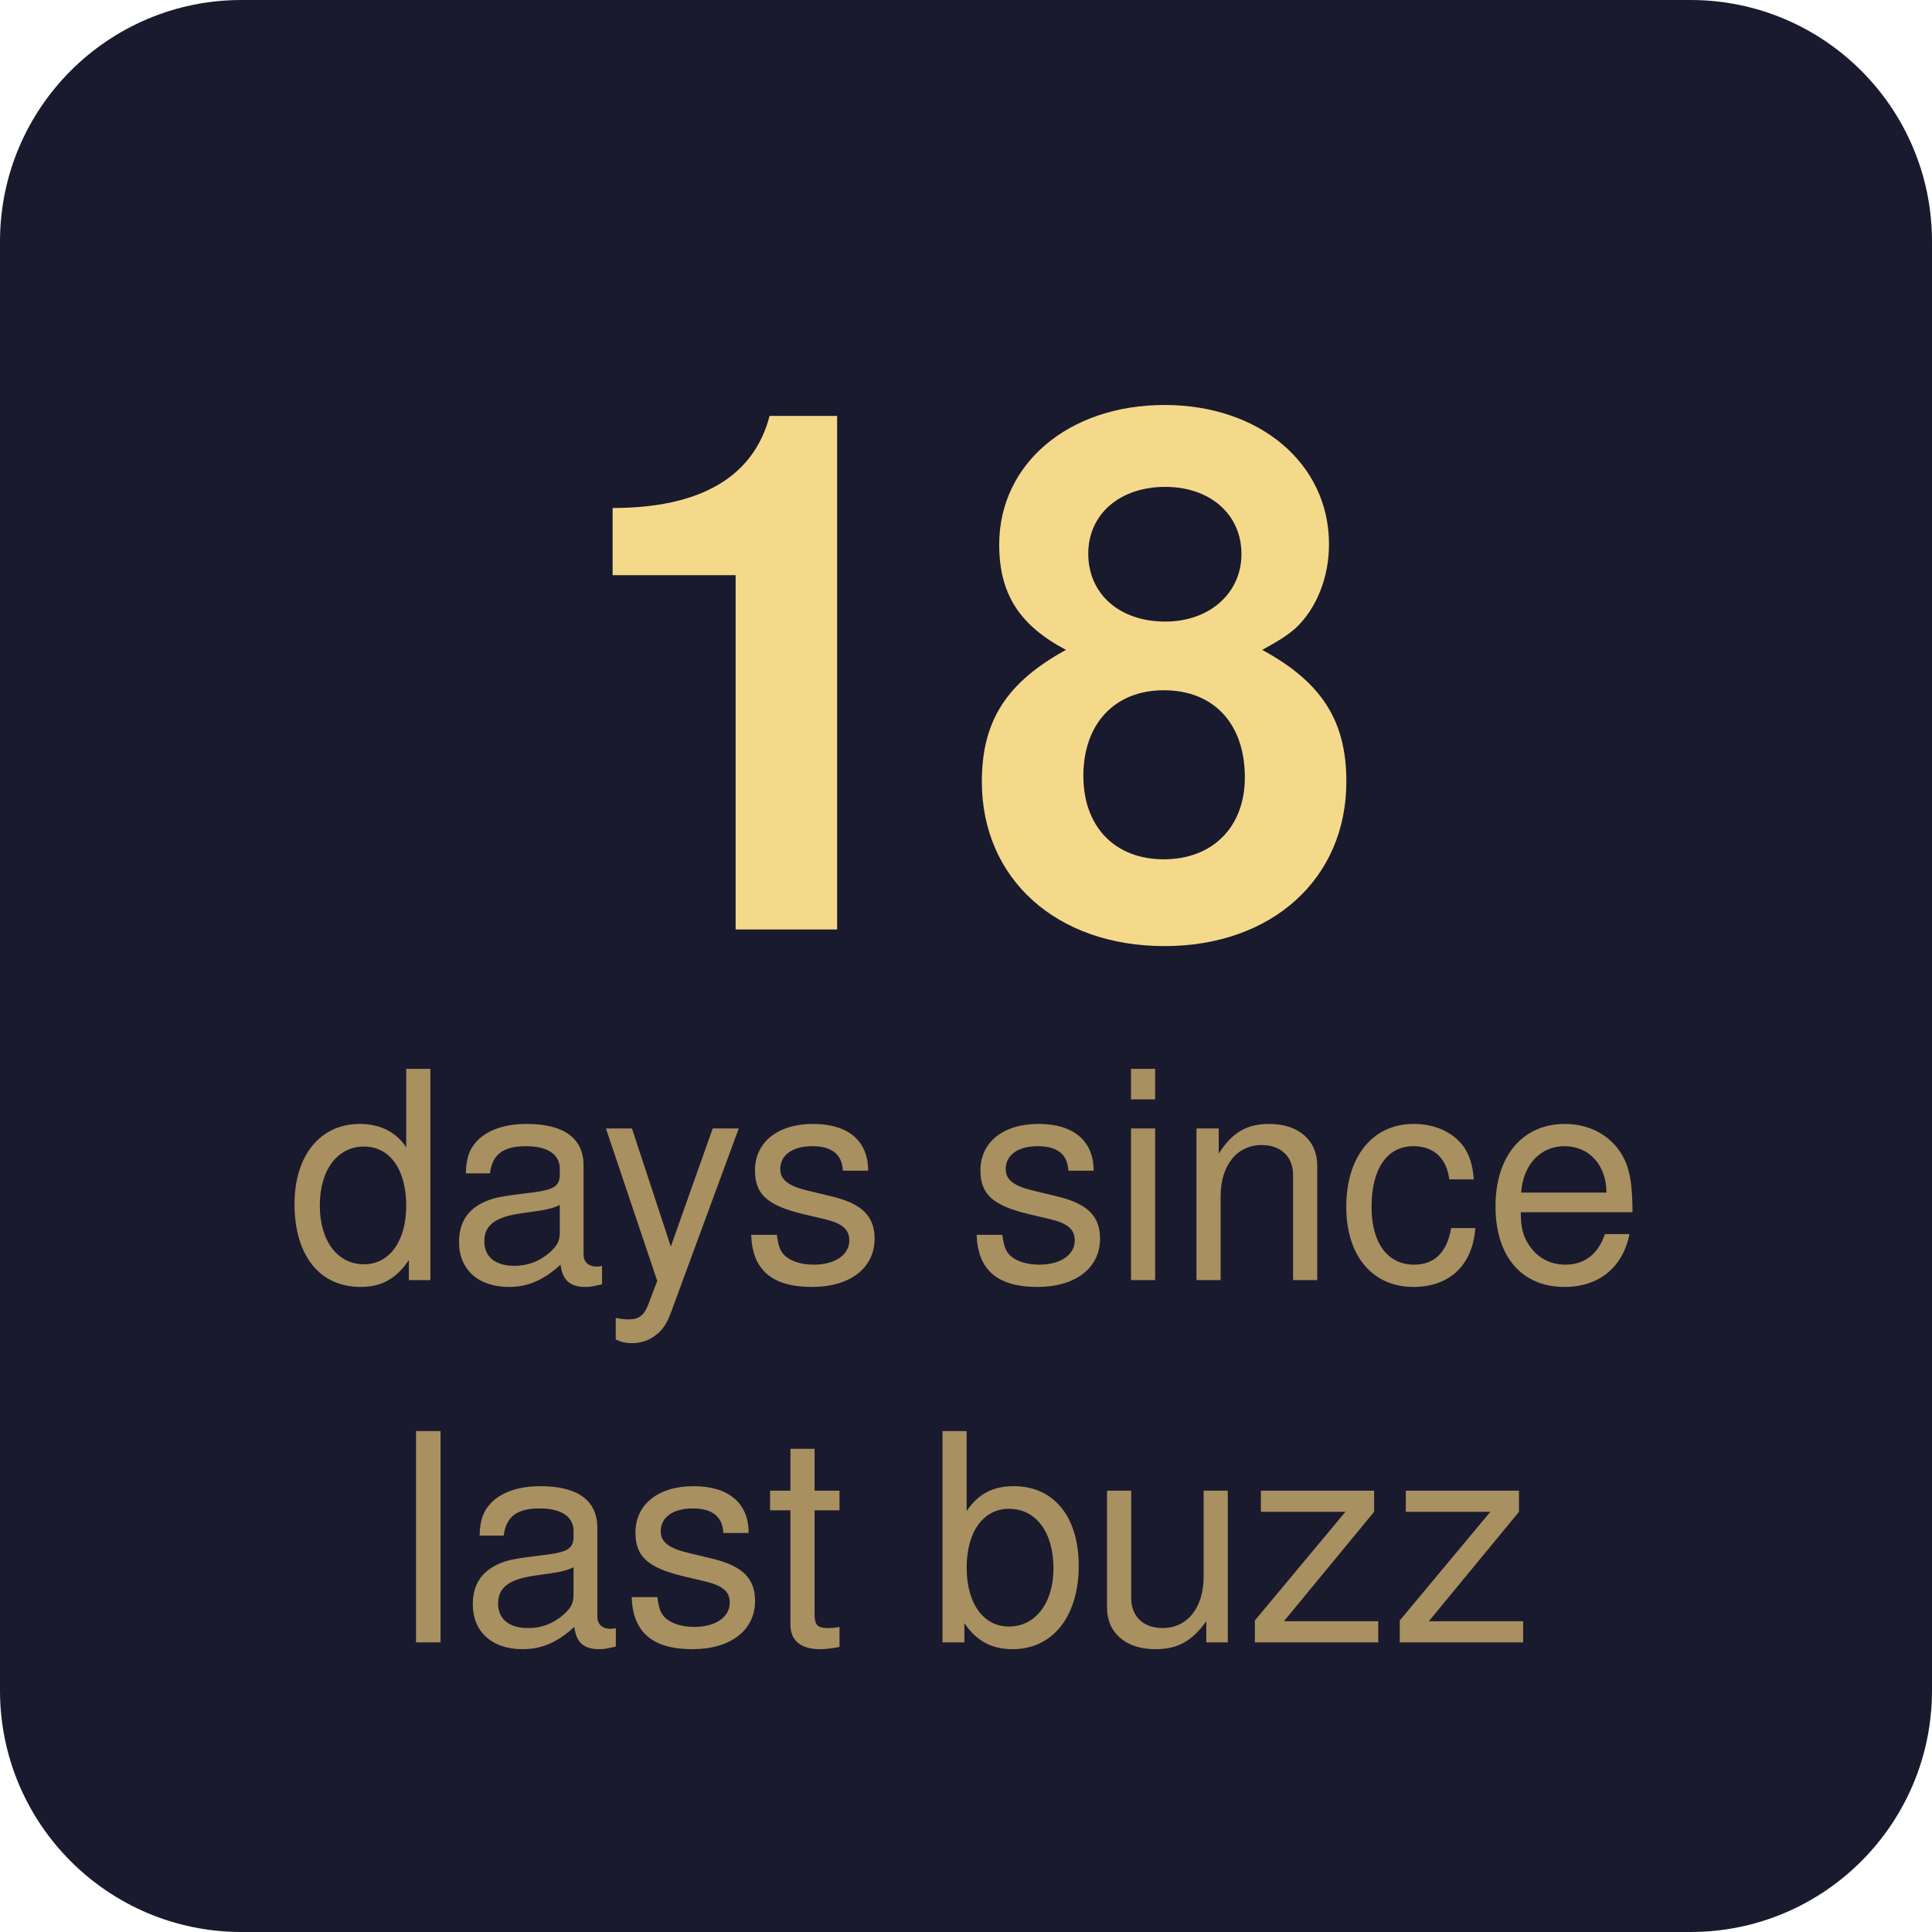
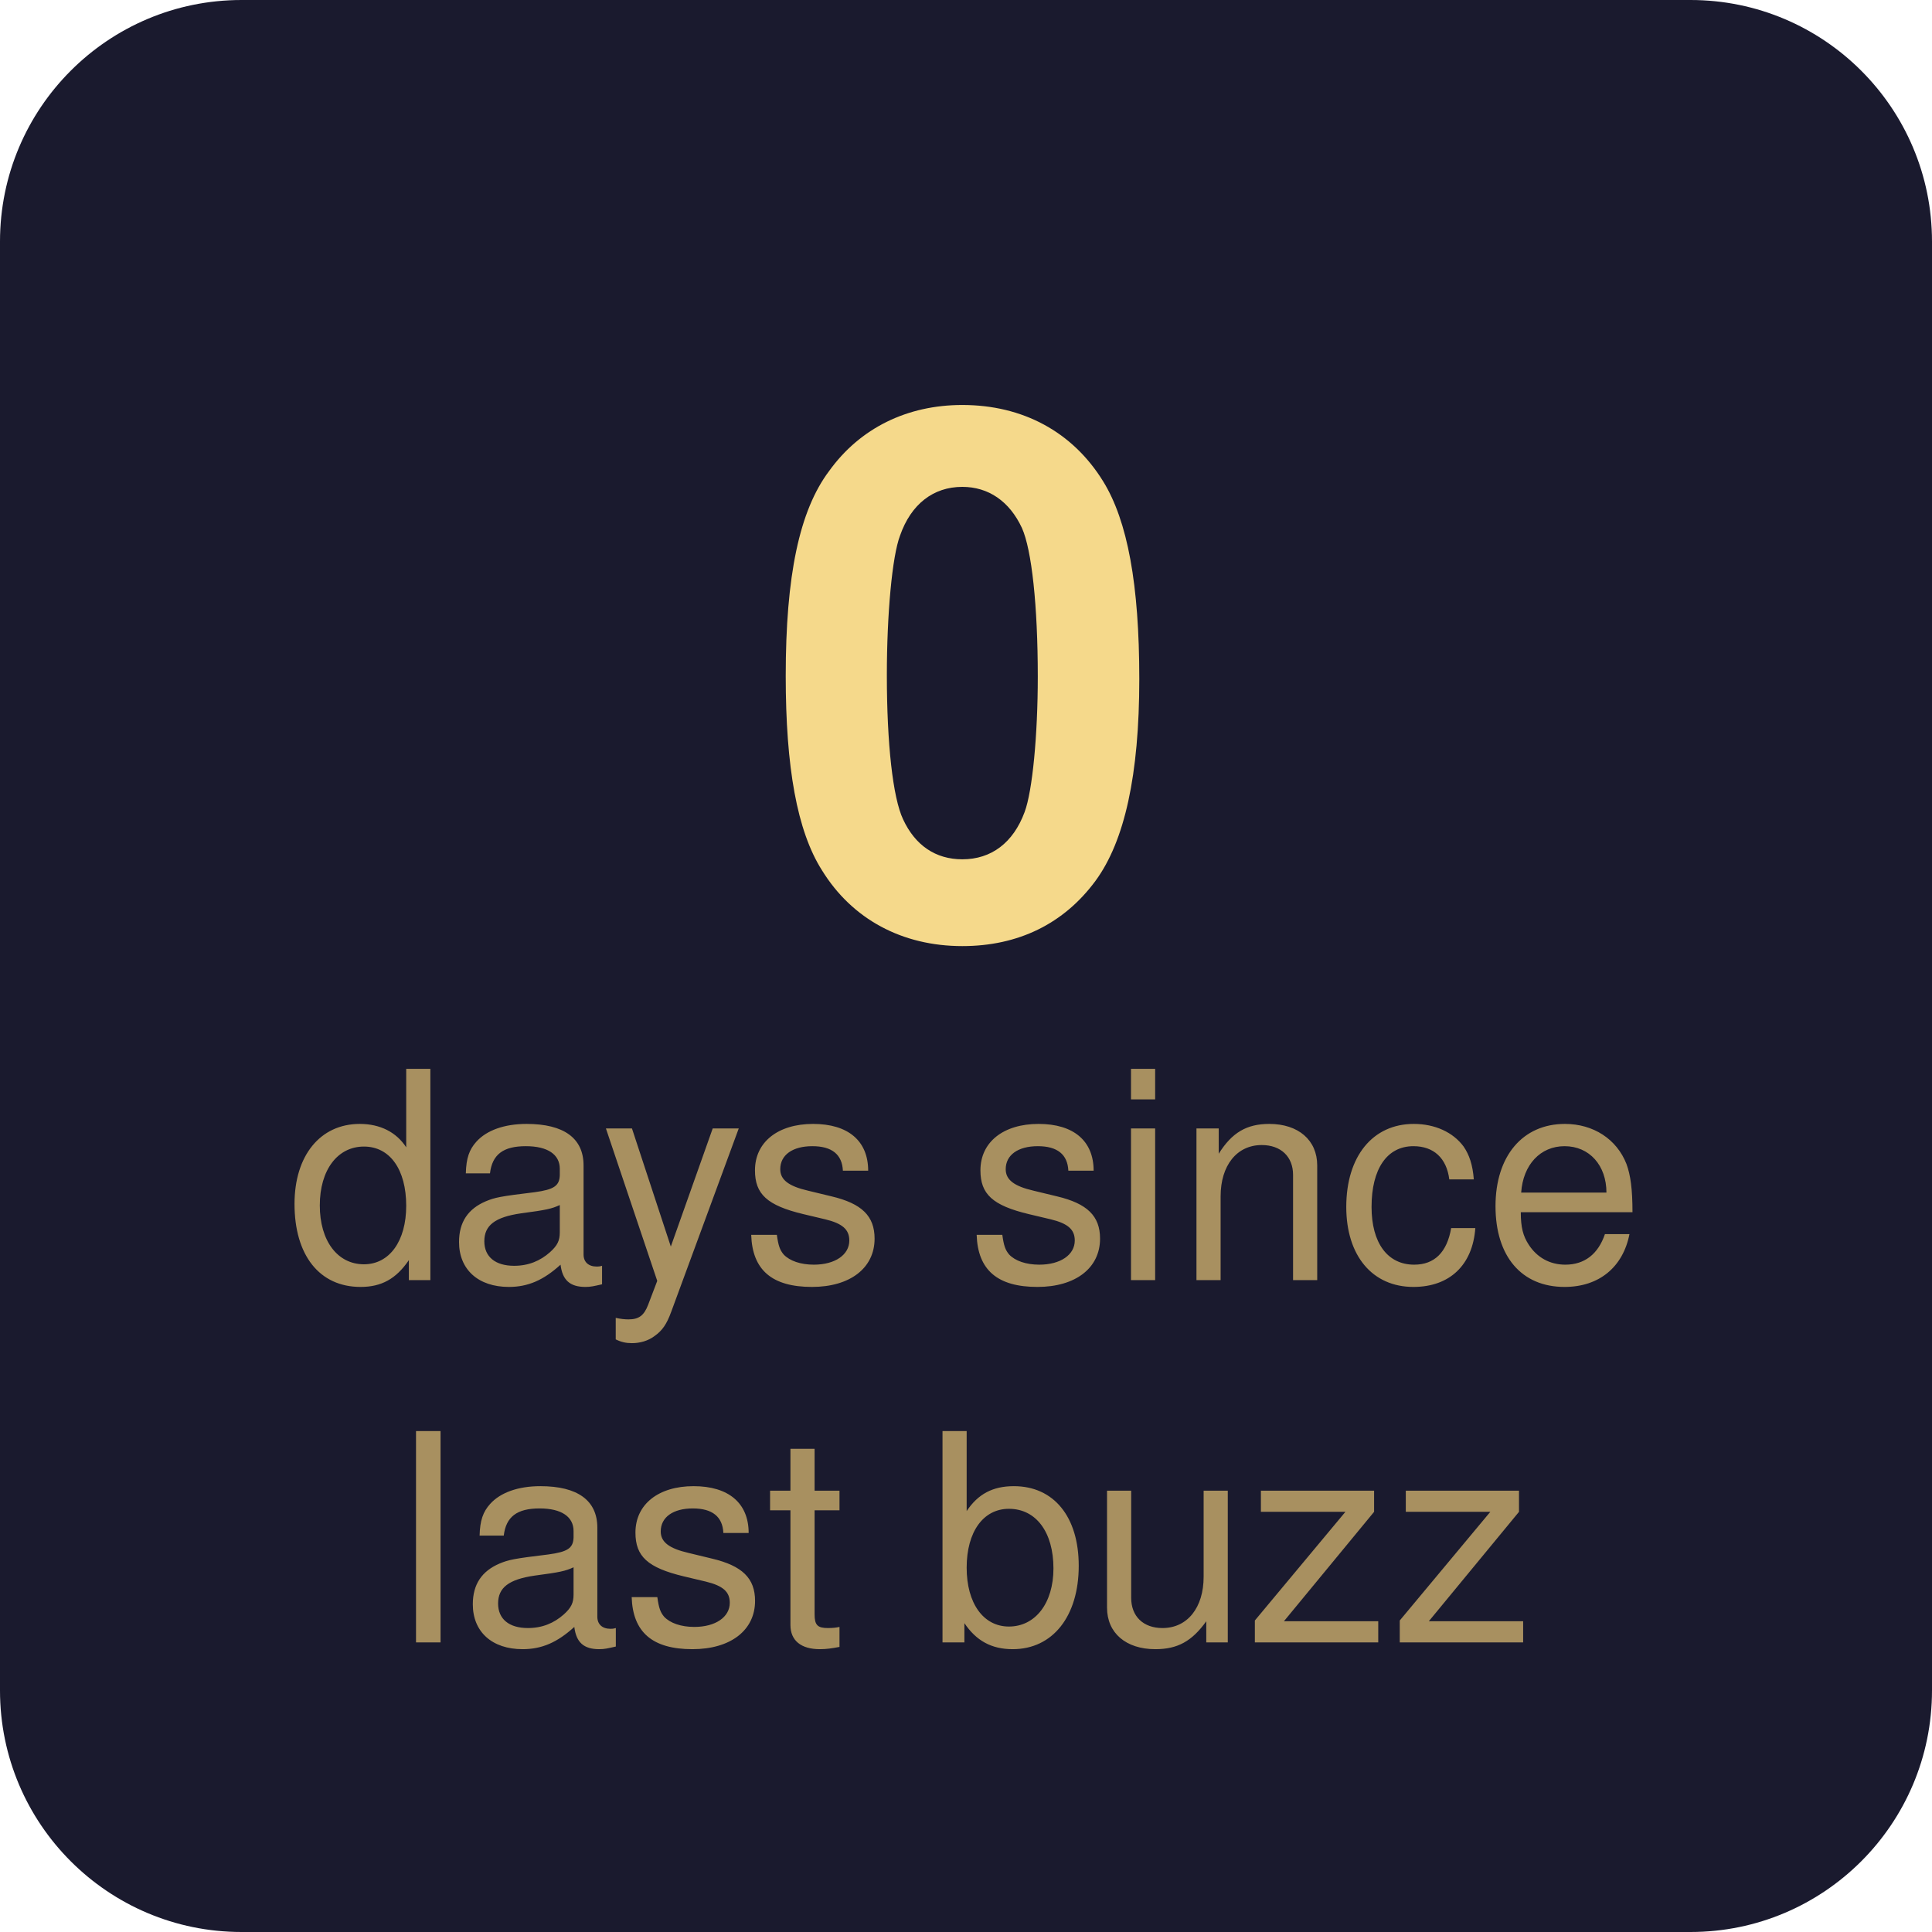
- <svg xmlns="http://www.w3.org/2000/svg" width="80" height="80" viewBox="0 0 80 80" role="img" aria-label="18 days since last buzz">
+ <svg xmlns="http://www.w3.org/2000/svg" width="80" height="80" viewBox="0 0 80 80" role="img" aria-label="0 days since last buzz">
  <rect width="80" height="80" rx="10" fill="#1a1a2e" />
-   <text x="40" y="28" font-family="-apple-system, BlinkMacSystemFont, 'Segoe UI', Helvetica, Arial, sans-serif" font-size="30" font-weight="700" text-anchor="middle" fill="#f5d98b" dominant-baseline="middle">18</text>
+   <text x="40" y="28" font-family="-apple-system, BlinkMacSystemFont, 'Segoe UI', Helvetica, Arial, sans-serif" font-size="30" font-weight="700" text-anchor="middle" fill="#f5d98b" dominant-baseline="middle">0</text>
  <text x="40" y="49" font-family="-apple-system, BlinkMacSystemFont, 'Segoe UI', Helvetica, Arial, sans-serif" font-size="12" font-weight="400" text-anchor="middle" fill="#a89060" dominant-baseline="middle">days since</text>
  <text x="40" y="64" font-family="-apple-system, BlinkMacSystemFont, 'Segoe UI', Helvetica, Arial, sans-serif" font-size="12" font-weight="400" text-anchor="middle" fill="#a89060" dominant-baseline="middle">last buzz</text>
</svg>
